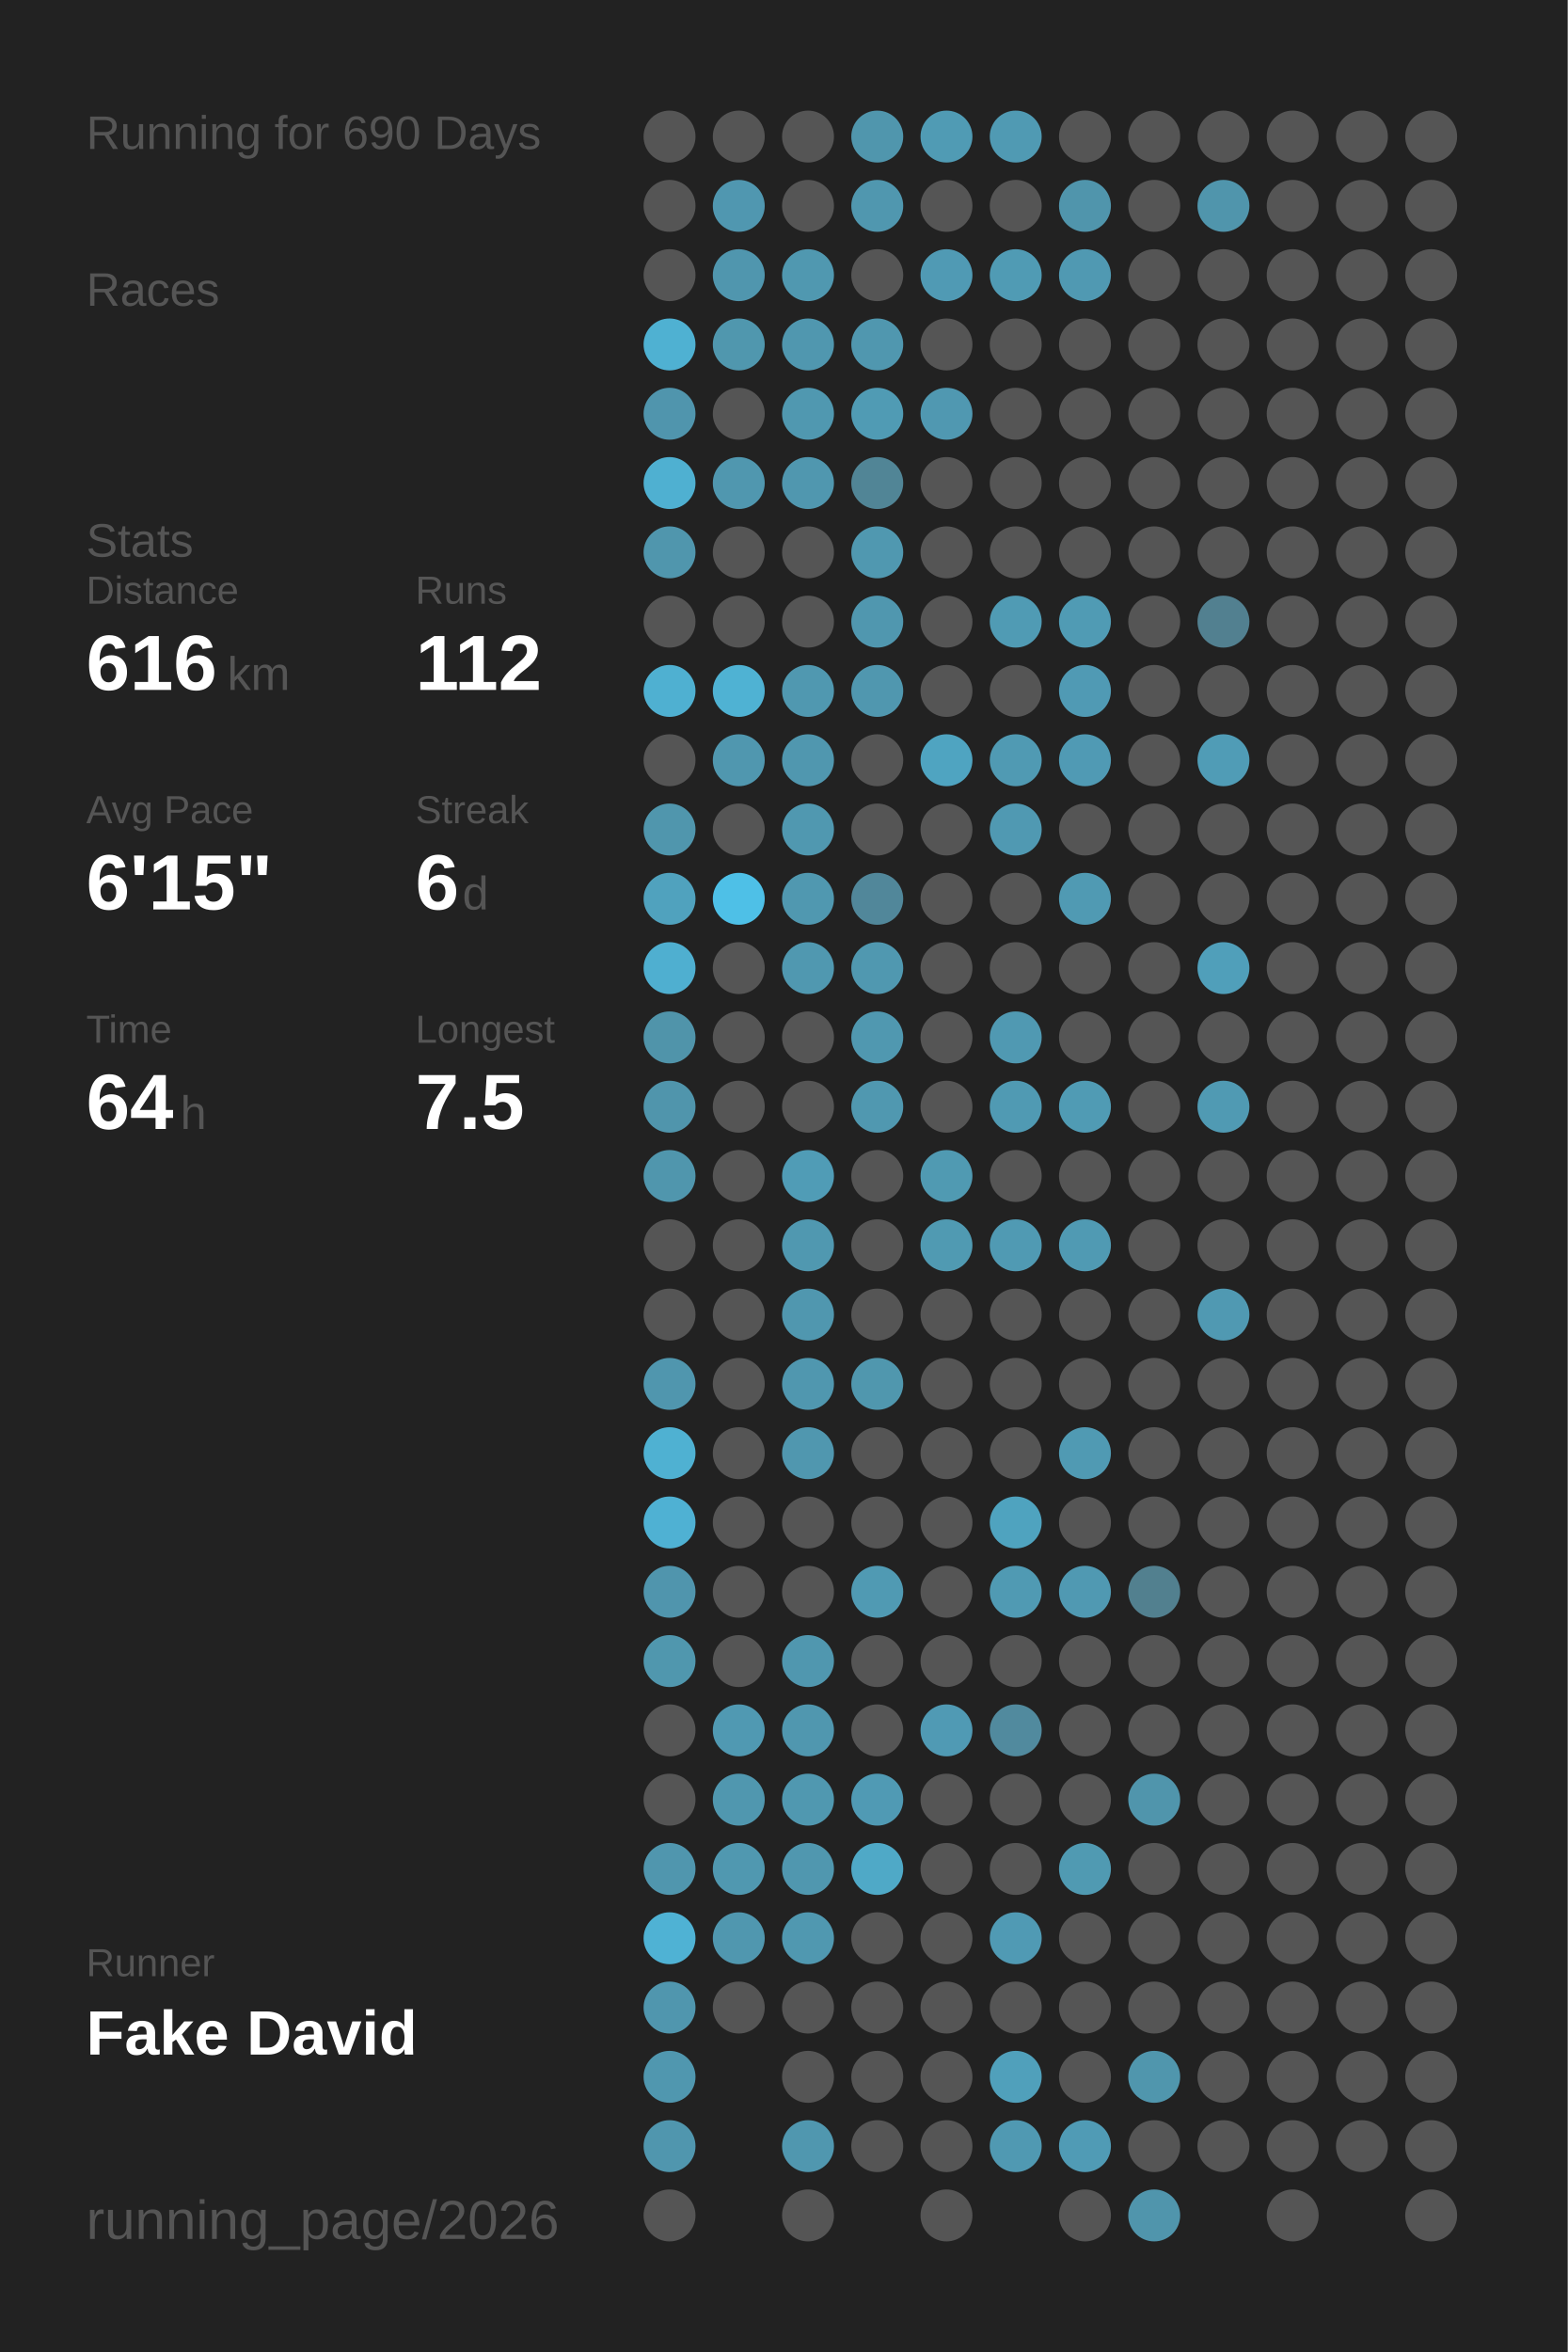
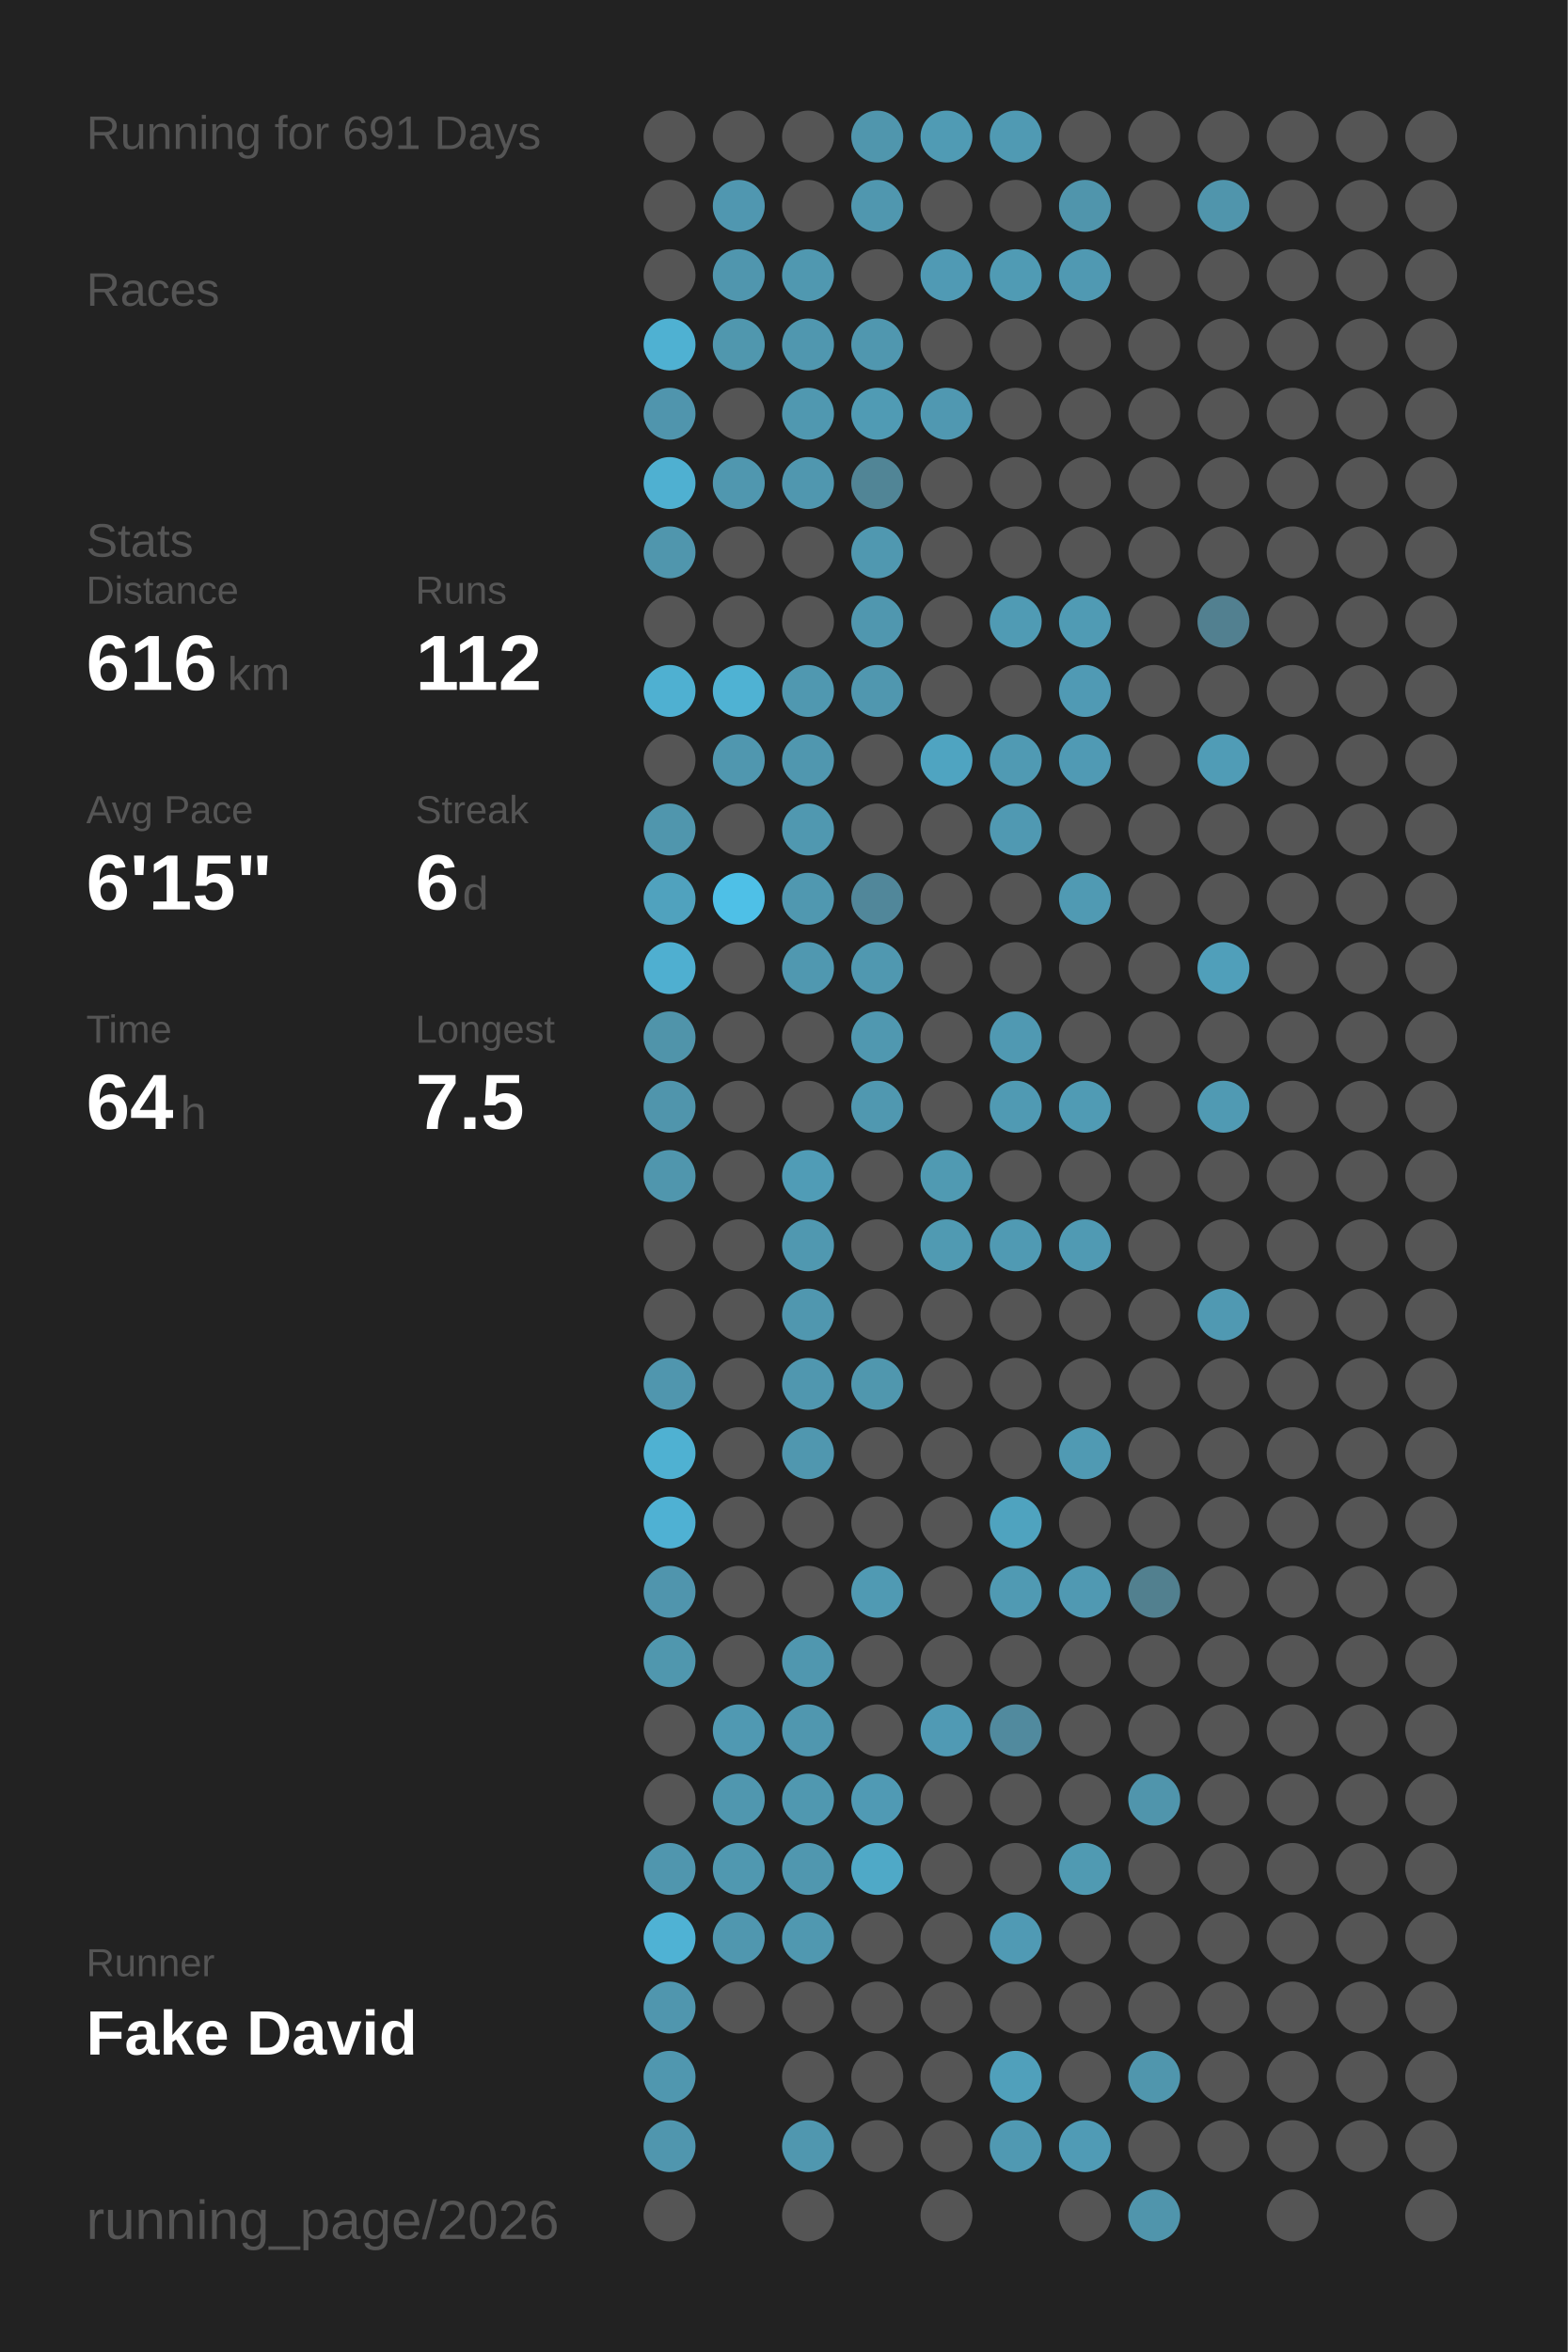
<svg xmlns="http://www.w3.org/2000/svg" baseProfile="full" height="300mm" version="1.1" viewBox="0,0,200,300" width="200mm">
  <defs />
  <rect fill="#222222" height="300" width="200" x="0" y="0" />
-   <text fill="#555555" style="font-size:6px; font-family:Arial;" x="11" y="19">Running for 690 Days</text>
+   <text fill="#555555" style="font-size:6px; font-family:Arial;" x="11" y="19">Running for 691 Days</text>
  <text fill="#555555" style="font-size:6px; font-family:Arial;" x="11" y="39">Races</text>
  <text fill="#555555" style="font-size:6px; font-family:Arial;" x="11" y="71">Stats</text>
  <text fill="#555555" style="font-size:5px; font-family:Arial;" x="11" y="77">Distance</text>
  <text fill="#FFFFFF" style="font-size:10px; font-family:Arial; font-weight:bold;" x="11" y="88">616</text>
  <text fill="#555555" style="font-size:6px; font-family:Arial;" x="29" y="88">km</text>
  <text fill="#555555" style="font-size:5px; font-family:Arial;" x="53" y="77">Runs</text>
  <text fill="#FFFFFF" style="font-size:10px; font-family:Arial; font-weight:bold;" x="53" y="88">112</text>
  <text fill="#555555" style="font-size:5px; font-family:Arial;" x="11" y="105">Avg Pace</text>
  <text fill="#FFFFFF" style="font-size:10px; font-family:Arial; font-weight:bold;" x="11" y="116">6'15"</text>
  <text fill="#555555" style="font-size:5px; font-family:Arial;" x="53" y="105">Streak</text>
  <text fill="#FFFFFF" style="font-size:10px; font-family:Arial; font-weight:bold;" x="53" y="116">6</text>
  <text fill="#555555" style="font-size:6px; font-family:Arial;" x="59" y="116">d</text>
  <text fill="#555555" style="font-size:5px; font-family:Arial;" x="11" y="133">Time</text>
  <text fill="#FFFFFF" style="font-size:10px; font-family:Arial; font-weight:bold;" x="11" y="144">64</text>
  <text fill="#555555" style="font-size:6px; font-family:Arial;" x="23" y="144">h</text>
  <text fill="#555555" style="font-size:5px; font-family:Arial;" x="53" y="133">Longest</text>
  <text fill="#FFFFFF" style="font-size:10px; font-family:Arial; font-weight:bold;" x="53" y="144">7.5</text>
  <text fill="#555555" style="font-size:5px; font-family:Arial;" x="11" y="252.065">Runner</text>
  <text fill="#FFFFFF" style="font-size:8px; font-family:Arial; font-weight:bold;" x="11" y="262.065">Fake David</text>
  <text fill="#555555" style="font-size:7px; font-family:Arial;" x="11" y="285.581">running_page/2026</text>
  <circle cx="85.417" cy="17.419" fill="#555555" r="3.312" />
  <circle cx="85.417" cy="26.258" fill="#555555" r="3.312" />
  <circle cx="85.417" cy="35.097" fill="#555555" r="3.312" />
  <circle cx="85.417" cy="43.935" fill="#4fb1d2" r="3.312" />
  <circle cx="85.417" cy="52.774" fill="#5095ad" r="3.312" />
  <circle cx="85.417" cy="61.613" fill="#4fb0d1" r="3.312" />
  <circle cx="85.417" cy="70.452" fill="#5096ad" r="3.312" />
  <circle cx="85.417" cy="79.29" fill="#555555" r="3.312" />
  <circle cx="85.417" cy="88.129" fill="#4fb0d1" r="3.312" />
  <circle cx="85.417" cy="96.968" fill="#555555" r="3.312" />
  <circle cx="85.417" cy="105.806" fill="#5096ad" r="3.312" />
  <circle cx="85.417" cy="114.645" fill="#50a2be" r="3.312" />
  <circle cx="85.417" cy="123.484" fill="#4fafd0" r="3.312" />
  <circle cx="85.417" cy="132.323" fill="#5094aa" r="3.312" />
  <circle cx="85.417" cy="141.161" fill="#5095ac" r="3.312" />
  <circle cx="85.417" cy="150" fill="#5096ad" r="3.312" />
  <circle cx="85.417" cy="158.839" fill="#555555" r="3.312" />
  <circle cx="85.417" cy="167.677" fill="#555555" r="3.312" />
  <circle cx="85.417" cy="176.516" fill="#5096ae" r="3.312" />
  <circle cx="85.417" cy="185.355" fill="#4fb1d2" r="3.312" />
  <circle cx="85.417" cy="194.194" fill="#4fb1d3" r="3.312" />
  <circle cx="85.417" cy="203.032" fill="#5095ad" r="3.312" />
  <circle cx="85.417" cy="211.871" fill="#5097ae" r="3.312" />
  <circle cx="85.417" cy="220.71" fill="#555555" r="3.312" />
  <circle cx="85.417" cy="229.548" fill="#555555" r="3.312" />
  <circle cx="85.417" cy="238.387" fill="#5096ae" r="3.312" />
  <circle cx="85.417" cy="247.226" fill="#4fb2d4" r="3.312" />
  <circle cx="85.417" cy="256.065" fill="#5096ae" r="3.312" />
  <circle cx="85.417" cy="264.903" fill="#5097af" r="3.312" />
  <circle cx="85.417" cy="273.742" fill="#5096ae" r="3.312" />
  <circle cx="85.417" cy="282.581" fill="#555555" r="3.312" />
  <circle cx="94.25" cy="17.419" fill="#555555" r="3.312" />
  <circle cx="94.25" cy="26.258" fill="#5097b0" r="3.312" />
  <circle cx="94.25" cy="35.097" fill="#5096ae" r="3.312" />
  <circle cx="94.25" cy="43.935" fill="#5097ae" r="3.312" />
  <circle cx="94.25" cy="52.774" fill="#555555" r="3.312" />
  <circle cx="94.25" cy="61.613" fill="#5097af" r="3.312" />
  <circle cx="94.25" cy="70.452" fill="#555555" r="3.312" />
  <circle cx="94.25" cy="79.29" fill="#555555" r="3.312" />
  <circle cx="94.25" cy="88.129" fill="#4fb2d3" r="3.312" />
  <circle cx="94.25" cy="96.968" fill="#5097af" r="3.312" />
  <circle cx="94.25" cy="105.806" fill="#555555" r="3.312" />
  <circle cx="94.25" cy="114.645" fill="#4ec0e7" r="3.312" />
  <circle cx="94.25" cy="123.484" fill="#555555" r="3.312" />
  <circle cx="94.25" cy="132.323" fill="#555555" r="3.312" />
  <circle cx="94.25" cy="141.161" fill="#555555" r="3.312" />
  <circle cx="94.25" cy="150" fill="#555555" r="3.312" />
  <circle cx="94.25" cy="158.839" fill="#555555" r="3.312" />
  <circle cx="94.25" cy="167.677" fill="#555555" r="3.312" />
  <circle cx="94.25" cy="176.516" fill="#555555" r="3.312" />
  <circle cx="94.25" cy="185.355" fill="#555555" r="3.312" />
  <circle cx="94.25" cy="194.194" fill="#555555" r="3.312" />
  <circle cx="94.25" cy="203.032" fill="#555555" r="3.312" />
  <circle cx="94.25" cy="211.871" fill="#555555" r="3.312" />
  <circle cx="94.25" cy="220.71" fill="#5099b2" r="3.312" />
  <circle cx="94.25" cy="229.548" fill="#5097af" r="3.312" />
  <circle cx="94.25" cy="238.387" fill="#5098b0" r="3.312" />
  <circle cx="94.25" cy="247.226" fill="#5097af" r="3.312" />
  <circle cx="94.25" cy="256.065" fill="#555555" r="3.312" />
  <circle cx="103.083" cy="17.419" fill="#555555" r="3.312" />
  <circle cx="103.083" cy="26.258" fill="#555555" r="3.312" />
  <circle cx="103.083" cy="35.097" fill="#5098b0" r="3.312" />
  <circle cx="103.083" cy="43.935" fill="#5097af" r="3.312" />
  <circle cx="103.083" cy="52.774" fill="#5098b0" r="3.312" />
  <circle cx="103.083" cy="61.613" fill="#5097af" r="3.312" />
  <circle cx="103.083" cy="70.452" fill="#555555" r="3.312" />
  <circle cx="103.083" cy="79.29" fill="#555555" r="3.312" />
  <circle cx="103.083" cy="88.129" fill="#5098b0" r="3.312" />
  <circle cx="103.083" cy="96.968" fill="#5097af" r="3.312" />
  <circle cx="103.083" cy="105.806" fill="#5098b0" r="3.312" />
  <circle cx="103.083" cy="114.645" fill="#5098b0" r="3.312" />
  <circle cx="103.083" cy="123.484" fill="#5098b0" r="3.312" />
  <circle cx="103.083" cy="132.323" fill="#555555" r="3.312" />
  <circle cx="103.083" cy="141.161" fill="#555555" r="3.312" />
  <circle cx="103.083" cy="150" fill="#509cb6" r="3.312" />
  <circle cx="103.083" cy="158.839" fill="#5098b0" r="3.312" />
  <circle cx="103.083" cy="167.677" fill="#5097af" r="3.312" />
  <circle cx="103.083" cy="176.516" fill="#5097af" r="3.312" />
  <circle cx="103.083" cy="185.355" fill="#5097af" r="3.312" />
  <circle cx="103.083" cy="194.194" fill="#555555" r="3.312" />
  <circle cx="103.083" cy="203.032" fill="#555555" r="3.312" />
  <circle cx="103.083" cy="211.871" fill="#5097af" r="3.312" />
  <circle cx="103.083" cy="220.71" fill="#5097af" r="3.312" />
  <circle cx="103.083" cy="229.548" fill="#5098b0" r="3.312" />
  <circle cx="103.083" cy="238.387" fill="#5097af" r="3.312" />
  <circle cx="103.083" cy="247.226" fill="#5098b0" r="3.312" />
  <circle cx="103.083" cy="256.065" fill="#555555" r="3.312" />
  <circle cx="103.083" cy="264.903" fill="#555555" r="3.312" />
  <circle cx="103.083" cy="273.742" fill="#5097af" r="3.312" />
  <circle cx="103.083" cy="282.581" fill="#555555" r="3.312" />
  <circle cx="111.917" cy="17.419" fill="#5096ad" r="3.312" />
  <circle cx="111.917" cy="26.258" fill="#5097af" r="3.312" />
  <circle cx="111.917" cy="35.097" fill="#555555" r="3.312" />
  <circle cx="111.917" cy="43.935" fill="#5097af" r="3.312" />
  <circle cx="111.917" cy="52.774" fill="#509bb4" r="3.312" />
  <circle cx="111.917" cy="61.613" fill="#518596" r="3.312" />
  <circle cx="111.917" cy="70.452" fill="#5098b0" r="3.312" />
  <circle cx="111.917" cy="79.29" fill="#5097af" r="3.312" />
  <circle cx="111.917" cy="88.129" fill="#5097af" r="3.312" />
  <circle cx="111.917" cy="96.968" fill="#555555" r="3.312" />
  <circle cx="111.917" cy="105.806" fill="#555555" r="3.312" />
  <circle cx="111.917" cy="114.645" fill="#51879a" r="3.312" />
  <circle cx="111.917" cy="123.484" fill="#5098b0" r="3.312" />
  <circle cx="111.917" cy="132.323" fill="#5098b0" r="3.312" />
  <circle cx="111.917" cy="141.161" fill="#5098b0" r="3.312" />
  <circle cx="111.917" cy="150" fill="#555555" r="3.312" />
  <circle cx="111.917" cy="158.839" fill="#555555" r="3.312" />
  <circle cx="111.917" cy="167.677" fill="#555555" r="3.312" />
  <circle cx="111.917" cy="176.516" fill="#5097ae" r="3.312" />
  <circle cx="111.917" cy="185.355" fill="#555555" r="3.312" />
  <circle cx="111.917" cy="194.194" fill="#555555" r="3.312" />
  <circle cx="111.917" cy="203.032" fill="#509ab3" r="3.312" />
  <circle cx="111.917" cy="211.871" fill="#555555" r="3.312" />
  <circle cx="111.917" cy="220.71" fill="#555555" r="3.312" />
  <circle cx="111.917" cy="229.548" fill="#509ab4" r="3.312" />
  <circle cx="111.917" cy="238.387" fill="#4fa9c7" r="3.312" />
  <circle cx="111.917" cy="247.226" fill="#555555" r="3.312" />
  <circle cx="111.917" cy="256.065" fill="#555555" r="3.312" />
  <circle cx="111.917" cy="264.903" fill="#555555" r="3.312" />
  <circle cx="111.917" cy="273.742" fill="#555555" r="3.312" />
  <circle cx="120.75" cy="17.419" fill="#509bb4" r="3.312" />
  <circle cx="120.75" cy="26.258" fill="#555555" r="3.312" />
  <circle cx="120.75" cy="35.097" fill="#509ab4" r="3.312" />
  <circle cx="120.75" cy="43.935" fill="#555555" r="3.312" />
  <circle cx="120.75" cy="52.774" fill="#5098b1" r="3.312" />
  <circle cx="120.75" cy="61.613" fill="#555555" r="3.312" />
  <circle cx="120.75" cy="70.452" fill="#555555" r="3.312" />
  <circle cx="120.75" cy="79.29" fill="#555555" r="3.312" />
  <circle cx="120.75" cy="88.129" fill="#555555" r="3.312" />
  <circle cx="120.75" cy="96.968" fill="#4fa4c1" r="3.312" />
  <circle cx="120.75" cy="105.806" fill="#555555" r="3.312" />
  <circle cx="120.75" cy="114.645" fill="#555555" r="3.312" />
  <circle cx="120.75" cy="123.484" fill="#555555" r="3.312" />
  <circle cx="120.75" cy="132.323" fill="#555555" r="3.312" />
  <circle cx="120.75" cy="141.161" fill="#555555" r="3.312" />
  <circle cx="120.75" cy="150" fill="#509ab2" r="3.312" />
  <circle cx="120.75" cy="158.839" fill="#509ab2" r="3.312" />
  <circle cx="120.75" cy="167.677" fill="#555555" r="3.312" />
  <circle cx="120.75" cy="176.516" fill="#555555" r="3.312" />
  <circle cx="120.75" cy="185.355" fill="#555555" r="3.312" />
  <circle cx="120.75" cy="194.194" fill="#555555" r="3.312" />
  <circle cx="120.75" cy="203.032" fill="#555555" r="3.312" />
  <circle cx="120.75" cy="211.871" fill="#555555" r="3.312" />
  <circle cx="120.75" cy="220.71" fill="#509ab4" r="3.312" />
  <circle cx="120.75" cy="229.548" fill="#555555" r="3.312" />
  <circle cx="120.75" cy="238.387" fill="#555555" r="3.312" />
  <circle cx="120.75" cy="247.226" fill="#555555" r="3.312" />
  <circle cx="120.75" cy="256.065" fill="#555555" r="3.312" />
  <circle cx="120.75" cy="264.903" fill="#555555" r="3.312" />
  <circle cx="120.75" cy="273.742" fill="#555555" r="3.312" />
  <circle cx="120.75" cy="282.581" fill="#555555" r="3.312" />
  <circle cx="129.583" cy="17.419" fill="#509ab3" r="3.312" />
  <circle cx="129.583" cy="26.258" fill="#555555" r="3.312" />
  <circle cx="129.583" cy="35.097" fill="#509bb4" r="3.312" />
  <circle cx="129.583" cy="43.935" fill="#555555" r="3.312" />
  <circle cx="129.583" cy="52.774" fill="#555555" r="3.312" />
  <circle cx="129.583" cy="61.613" fill="#555555" r="3.312" />
  <circle cx="129.583" cy="70.452" fill="#555555" r="3.312" />
  <circle cx="129.583" cy="79.29" fill="#509bb4" r="3.312" />
  <circle cx="129.583" cy="88.129" fill="#555555" r="3.312" />
  <circle cx="129.583" cy="96.968" fill="#509ab3" r="3.312" />
  <circle cx="129.583" cy="105.806" fill="#5099b2" r="3.312" />
  <circle cx="129.583" cy="114.645" fill="#555555" r="3.312" />
  <circle cx="129.583" cy="123.484" fill="#555555" r="3.312" />
  <circle cx="129.583" cy="132.323" fill="#5099b2" r="3.312" />
  <circle cx="129.583" cy="141.161" fill="#509ab3" r="3.312" />
  <circle cx="129.583" cy="150" fill="#555555" r="3.312" />
  <circle cx="129.583" cy="158.839" fill="#509ab3" r="3.312" />
  <circle cx="129.583" cy="167.677" fill="#555555" r="3.312" />
  <circle cx="129.583" cy="176.516" fill="#555555" r="3.312" />
  <circle cx="129.583" cy="185.355" fill="#555555" r="3.312" />
  <circle cx="129.583" cy="194.194" fill="#4fa3bf" r="3.312" />
  <circle cx="129.583" cy="203.032" fill="#509ab3" r="3.312" />
  <circle cx="129.583" cy="211.871" fill="#555555" r="3.312" />
  <circle cx="129.583" cy="220.71" fill="#518a9e" r="3.312" />
  <circle cx="129.583" cy="229.548" fill="#555555" r="3.312" />
  <circle cx="129.583" cy="238.387" fill="#555555" r="3.312" />
  <circle cx="129.583" cy="247.226" fill="#509ab4" r="3.312" />
  <circle cx="129.583" cy="256.065" fill="#555555" r="3.312" />
  <circle cx="129.583" cy="264.903" fill="#50a0bb" r="3.312" />
  <circle cx="129.583" cy="273.742" fill="#5099b2" r="3.312" />
  <circle cx="138.417" cy="17.419" fill="#555555" r="3.312" />
  <circle cx="138.417" cy="26.258" fill="#5095ac" r="3.312" />
  <circle cx="138.417" cy="35.097" fill="#5099b2" r="3.312" />
  <circle cx="138.417" cy="43.935" fill="#555555" r="3.312" />
  <circle cx="138.417" cy="52.774" fill="#555555" r="3.312" />
  <circle cx="138.417" cy="61.613" fill="#555555" r="3.312" />
  <circle cx="138.417" cy="70.452" fill="#555555" r="3.312" />
  <circle cx="138.417" cy="79.29" fill="#509bb4" r="3.312" />
  <circle cx="138.417" cy="88.129" fill="#509ab4" r="3.312" />
  <circle cx="138.417" cy="96.968" fill="#509ab4" r="3.312" />
  <circle cx="138.417" cy="105.806" fill="#555555" r="3.312" />
  <circle cx="138.417" cy="114.645" fill="#509ab3" r="3.312" />
  <circle cx="138.417" cy="123.484" fill="#555555" r="3.312" />
  <circle cx="138.417" cy="132.323" fill="#555555" r="3.312" />
  <circle cx="138.417" cy="141.161" fill="#509bb4" r="3.312" />
  <circle cx="138.417" cy="150" fill="#555555" r="3.312" />
  <circle cx="138.417" cy="158.839" fill="#509ab3" r="3.312" />
  <circle cx="138.417" cy="167.677" fill="#555555" r="3.312" />
  <circle cx="138.417" cy="176.516" fill="#555555" r="3.312" />
  <circle cx="138.417" cy="185.355" fill="#509ab3" r="3.312" />
  <circle cx="138.417" cy="194.194" fill="#555555" r="3.312" />
  <circle cx="138.417" cy="203.032" fill="#5099b2" r="3.312" />
  <circle cx="138.417" cy="211.871" fill="#555555" r="3.312" />
  <circle cx="138.417" cy="220.71" fill="#555555" r="3.312" />
  <circle cx="138.417" cy="229.548" fill="#555555" r="3.312" />
  <circle cx="138.417" cy="238.387" fill="#509ab2" r="3.312" />
  <circle cx="138.417" cy="247.226" fill="#555555" r="3.312" />
  <circle cx="138.417" cy="256.065" fill="#555555" r="3.312" />
  <circle cx="138.417" cy="264.903" fill="#555555" r="3.312" />
  <circle cx="138.417" cy="273.742" fill="#509bb5" r="3.312" />
  <circle cx="138.417" cy="282.581" fill="#555555" r="3.312" />
  <circle cx="147.25" cy="17.419" fill="#555555" r="3.312" />
  <circle cx="147.25" cy="26.258" fill="#555555" r="3.312" />
  <circle cx="147.25" cy="35.097" fill="#555555" r="3.312" />
  <circle cx="147.25" cy="43.935" fill="#555555" r="3.312" />
  <circle cx="147.25" cy="52.774" fill="#555555" r="3.312" />
  <circle cx="147.25" cy="61.613" fill="#555555" r="3.312" />
  <circle cx="147.25" cy="70.452" fill="#555555" r="3.312" />
  <circle cx="147.25" cy="79.29" fill="#555555" r="3.312" />
  <circle cx="147.25" cy="88.129" fill="#555555" r="3.312" />
  <circle cx="147.25" cy="96.968" fill="#555555" r="3.312" />
  <circle cx="147.25" cy="105.806" fill="#555555" r="3.312" />
  <circle cx="147.25" cy="114.645" fill="#555555" r="3.312" />
  <circle cx="147.25" cy="123.484" fill="#555555" r="3.312" />
  <circle cx="147.25" cy="132.323" fill="#555555" r="3.312" />
  <circle cx="147.25" cy="141.161" fill="#555555" r="3.312" />
  <circle cx="147.25" cy="150" fill="#555555" r="3.312" />
  <circle cx="147.25" cy="158.839" fill="#555555" r="3.312" />
  <circle cx="147.25" cy="167.677" fill="#555555" r="3.312" />
  <circle cx="147.25" cy="176.516" fill="#555555" r="3.312" />
  <circle cx="147.25" cy="185.355" fill="#555555" r="3.312" />
  <circle cx="147.25" cy="194.194" fill="#555555" r="3.312" />
  <circle cx="147.25" cy="203.032" fill="#52808f" r="3.312" />
  <circle cx="147.25" cy="211.871" fill="#555555" r="3.312" />
  <circle cx="147.25" cy="220.71" fill="#555555" r="3.312" />
  <circle cx="147.25" cy="229.548" fill="#5095ac" r="3.312" />
  <circle cx="147.25" cy="238.387" fill="#555555" r="3.312" />
  <circle cx="147.25" cy="247.226" fill="#555555" r="3.312" />
  <circle cx="147.25" cy="256.065" fill="#555555" r="3.312" />
  <circle cx="147.25" cy="264.903" fill="#5096ad" r="3.312" />
  <circle cx="147.25" cy="273.742" fill="#555555" r="3.312" />
  <circle cx="147.25" cy="282.581" fill="#5095ac" r="3.312" />
  <circle cx="156.083" cy="17.419" fill="#555555" r="3.312" />
  <circle cx="156.083" cy="26.258" fill="#5095ac" r="3.312" />
  <circle cx="156.083" cy="35.097" fill="#555555" r="3.312" />
  <circle cx="156.083" cy="43.935" fill="#555555" r="3.312" />
  <circle cx="156.083" cy="52.774" fill="#555555" r="3.312" />
  <circle cx="156.083" cy="61.613" fill="#555555" r="3.312" />
  <circle cx="156.083" cy="70.452" fill="#555555" r="3.312" />
  <circle cx="156.083" cy="79.29" fill="#528090" r="3.312" />
  <circle cx="156.083" cy="88.129" fill="#555555" r="3.312" />
  <circle cx="156.083" cy="96.968" fill="#509cb6" r="3.312" />
  <circle cx="156.083" cy="105.806" fill="#555555" r="3.312" />
  <circle cx="156.083" cy="114.645" fill="#555555" r="3.312" />
  <circle cx="156.083" cy="123.484" fill="#509fba" r="3.312" />
  <circle cx="156.083" cy="132.323" fill="#555555" r="3.312" />
  <circle cx="156.083" cy="141.161" fill="#509ab3" r="3.312" />
  <circle cx="156.083" cy="150" fill="#555555" r="3.312" />
  <circle cx="156.083" cy="158.839" fill="#555555" r="3.312" />
  <circle cx="156.083" cy="167.677" fill="#5099b2" r="3.312" />
  <circle cx="156.083" cy="176.516" fill="#555555" r="3.312" />
  <circle cx="156.083" cy="185.355" fill="#555555" r="3.312" />
  <circle cx="156.083" cy="194.194" fill="#555555" r="3.312" />
  <circle cx="156.083" cy="203.032" fill="#555555" r="3.312" />
  <circle cx="156.083" cy="211.871" fill="#555555" r="3.312" />
  <circle cx="156.083" cy="220.71" fill="#555555" r="3.312" />
  <circle cx="156.083" cy="229.548" fill="#555555" r="3.312" />
  <circle cx="156.083" cy="238.387" fill="#555555" r="3.312" />
  <circle cx="156.083" cy="247.226" fill="#555555" r="3.312" />
  <circle cx="156.083" cy="256.065" fill="#555555" r="3.312" />
  <circle cx="156.083" cy="264.903" fill="#555555" r="3.312" />
  <circle cx="156.083" cy="273.742" fill="#555555" r="3.312" />
  <circle cx="164.917" cy="17.419" fill="#555555" r="3.312" />
  <circle cx="164.917" cy="26.258" fill="#555555" r="3.312" />
  <circle cx="164.917" cy="35.097" fill="#555555" r="3.312" />
  <circle cx="164.917" cy="43.935" fill="#555555" r="3.312" />
  <circle cx="164.917" cy="52.774" fill="#555555" r="3.312" />
  <circle cx="164.917" cy="61.613" fill="#555555" r="3.312" />
  <circle cx="164.917" cy="70.452" fill="#555555" r="3.312" />
  <circle cx="164.917" cy="79.29" fill="#555555" r="3.312" />
  <circle cx="164.917" cy="88.129" fill="#555555" r="3.312" />
  <circle cx="164.917" cy="96.968" fill="#555555" r="3.312" />
  <circle cx="164.917" cy="105.806" fill="#555555" r="3.312" />
  <circle cx="164.917" cy="114.645" fill="#555555" r="3.312" />
  <circle cx="164.917" cy="123.484" fill="#555555" r="3.312" />
  <circle cx="164.917" cy="132.323" fill="#555555" r="3.312" />
  <circle cx="164.917" cy="141.161" fill="#555555" r="3.312" />
  <circle cx="164.917" cy="150" fill="#555555" r="3.312" />
  <circle cx="164.917" cy="158.839" fill="#555555" r="3.312" />
  <circle cx="164.917" cy="167.677" fill="#555555" r="3.312" />
  <circle cx="164.917" cy="176.516" fill="#555555" r="3.312" />
  <circle cx="164.917" cy="185.355" fill="#555555" r="3.312" />
  <circle cx="164.917" cy="194.194" fill="#555555" r="3.312" />
  <circle cx="164.917" cy="203.032" fill="#555555" r="3.312" />
  <circle cx="164.917" cy="211.871" fill="#555555" r="3.312" />
  <circle cx="164.917" cy="220.71" fill="#555555" r="3.312" />
  <circle cx="164.917" cy="229.548" fill="#555555" r="3.312" />
  <circle cx="164.917" cy="238.387" fill="#555555" r="3.312" />
  <circle cx="164.917" cy="247.226" fill="#555555" r="3.312" />
  <circle cx="164.917" cy="256.065" fill="#555555" r="3.312" />
  <circle cx="164.917" cy="264.903" fill="#555555" r="3.312" />
  <circle cx="164.917" cy="273.742" fill="#555555" r="3.312" />
  <circle cx="164.917" cy="282.581" fill="#555555" r="3.312" />
  <circle cx="173.75" cy="17.419" fill="#555555" r="3.312" />
  <circle cx="173.75" cy="26.258" fill="#555555" r="3.312" />
  <circle cx="173.75" cy="35.097" fill="#555555" r="3.312" />
  <circle cx="173.75" cy="43.935" fill="#555555" r="3.312" />
  <circle cx="173.75" cy="52.774" fill="#555555" r="3.312" />
  <circle cx="173.75" cy="61.613" fill="#555555" r="3.312" />
  <circle cx="173.75" cy="70.452" fill="#555555" r="3.312" />
  <circle cx="173.75" cy="79.29" fill="#555555" r="3.312" />
  <circle cx="173.75" cy="88.129" fill="#555555" r="3.312" />
  <circle cx="173.75" cy="96.968" fill="#555555" r="3.312" />
  <circle cx="173.75" cy="105.806" fill="#555555" r="3.312" />
  <circle cx="173.75" cy="114.645" fill="#555555" r="3.312" />
  <circle cx="173.75" cy="123.484" fill="#555555" r="3.312" />
  <circle cx="173.75" cy="132.323" fill="#555555" r="3.312" />
  <circle cx="173.75" cy="141.161" fill="#555555" r="3.312" />
  <circle cx="173.75" cy="150" fill="#555555" r="3.312" />
  <circle cx="173.75" cy="158.839" fill="#555555" r="3.312" />
  <circle cx="173.75" cy="167.677" fill="#555555" r="3.312" />
  <circle cx="173.75" cy="176.516" fill="#555555" r="3.312" />
  <circle cx="173.75" cy="185.355" fill="#555555" r="3.312" />
  <circle cx="173.75" cy="194.194" fill="#555555" r="3.312" />
  <circle cx="173.75" cy="203.032" fill="#555555" r="3.312" />
  <circle cx="173.75" cy="211.871" fill="#555555" r="3.312" />
  <circle cx="173.75" cy="220.71" fill="#555555" r="3.312" />
  <circle cx="173.75" cy="229.548" fill="#555555" r="3.312" />
  <circle cx="173.75" cy="238.387" fill="#555555" r="3.312" />
  <circle cx="173.75" cy="247.226" fill="#555555" r="3.312" />
  <circle cx="173.75" cy="256.065" fill="#555555" r="3.312" />
  <circle cx="173.75" cy="264.903" fill="#555555" r="3.312" />
  <circle cx="173.75" cy="273.742" fill="#555555" r="3.312" />
  <circle cx="182.583" cy="17.419" fill="#555555" r="3.312" />
  <circle cx="182.583" cy="26.258" fill="#555555" r="3.312" />
  <circle cx="182.583" cy="35.097" fill="#555555" r="3.312" />
  <circle cx="182.583" cy="43.935" fill="#555555" r="3.312" />
  <circle cx="182.583" cy="52.774" fill="#555555" r="3.312" />
  <circle cx="182.583" cy="61.613" fill="#555555" r="3.312" />
  <circle cx="182.583" cy="70.452" fill="#555555" r="3.312" />
  <circle cx="182.583" cy="79.29" fill="#555555" r="3.312" />
  <circle cx="182.583" cy="88.129" fill="#555555" r="3.312" />
  <circle cx="182.583" cy="96.968" fill="#555555" r="3.312" />
  <circle cx="182.583" cy="105.806" fill="#555555" r="3.312" />
  <circle cx="182.583" cy="114.645" fill="#555555" r="3.312" />
  <circle cx="182.583" cy="123.484" fill="#555555" r="3.312" />
  <circle cx="182.583" cy="132.323" fill="#555555" r="3.312" />
  <circle cx="182.583" cy="141.161" fill="#555555" r="3.312" />
  <circle cx="182.583" cy="150" fill="#555555" r="3.312" />
  <circle cx="182.583" cy="158.839" fill="#555555" r="3.312" />
  <circle cx="182.583" cy="167.677" fill="#555555" r="3.312" />
  <circle cx="182.583" cy="176.516" fill="#555555" r="3.312" />
  <circle cx="182.583" cy="185.355" fill="#555555" r="3.312" />
  <circle cx="182.583" cy="194.194" fill="#555555" r="3.312" />
  <circle cx="182.583" cy="203.032" fill="#555555" r="3.312" />
  <circle cx="182.583" cy="211.871" fill="#555555" r="3.312" />
  <circle cx="182.583" cy="220.71" fill="#555555" r="3.312" />
  <circle cx="182.583" cy="229.548" fill="#555555" r="3.312" />
  <circle cx="182.583" cy="238.387" fill="#555555" r="3.312" />
  <circle cx="182.583" cy="247.226" fill="#555555" r="3.312" />
  <circle cx="182.583" cy="256.065" fill="#555555" r="3.312" />
  <circle cx="182.583" cy="264.903" fill="#555555" r="3.312" />
  <circle cx="182.583" cy="273.742" fill="#555555" r="3.312" />
  <circle cx="182.583" cy="282.581" fill="#555555" r="3.312" />
</svg>
